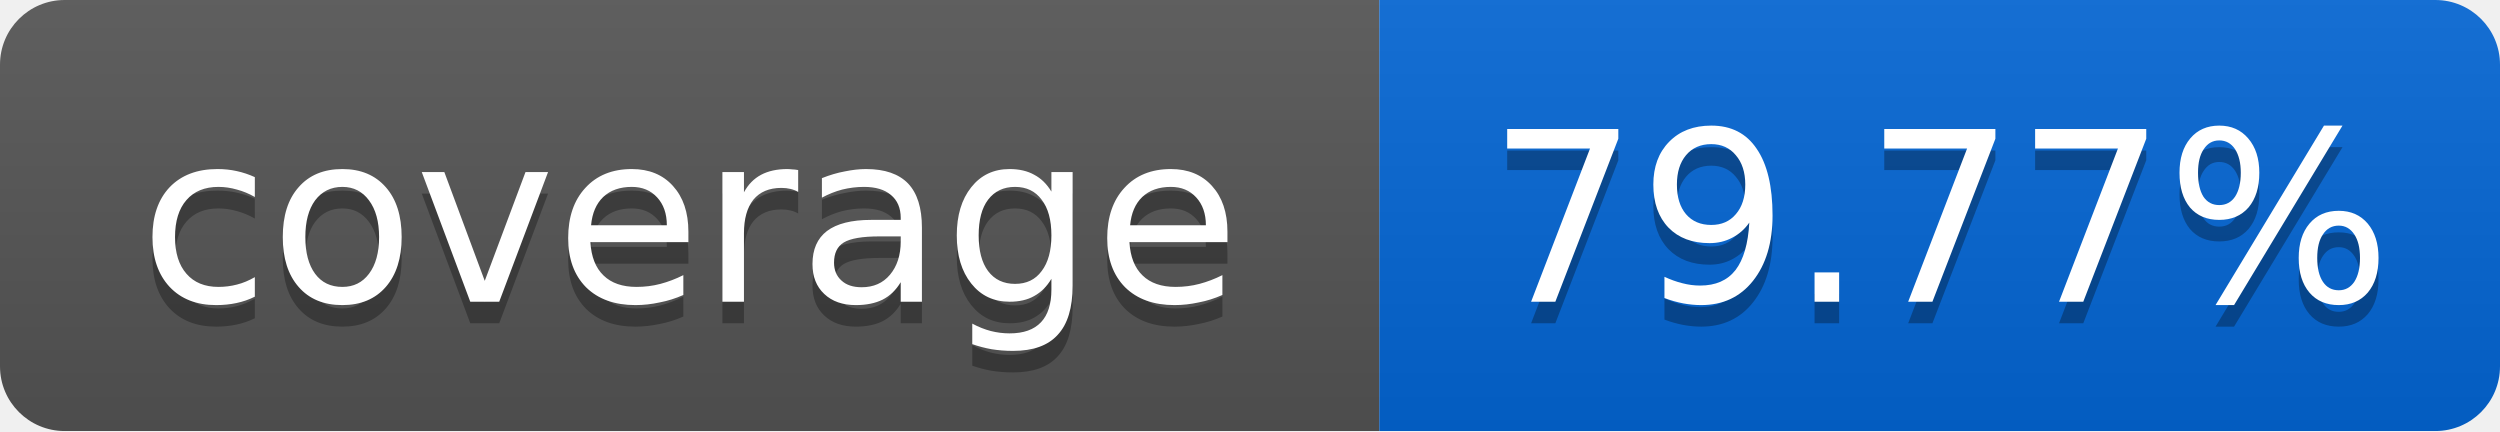
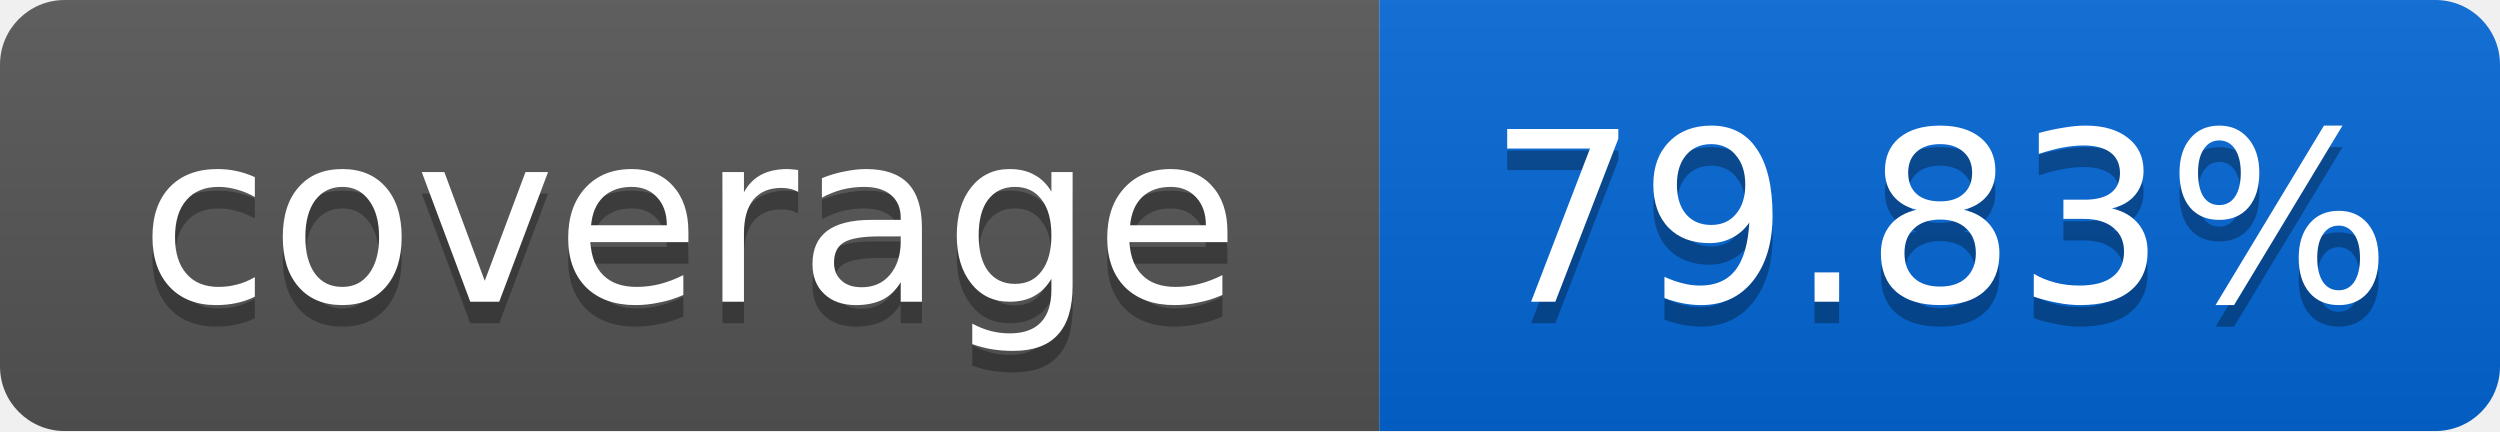
<svg xmlns="http://www.w3.org/2000/svg" width="116" height="20">
  <linearGradient id="smooth" x2="0" y2="100%">
    <stop offset="0" stop-color="#bbb" stop-opacity=".1" />
    <stop offset="1" stop-opacity=".1" />
  </linearGradient>
  <mask id="round">
    <rect width="116" height="20" rx="3" fill="#fff" />
  </mask>
  <g mask="url(#round)">
    <rect width="64" height="20" fill="#555" />
    <rect x="64" width="52" height="20" fill="#0366D6" />
    <rect width="116" height="20" fill="url(#smooth)" />
  </g>
  <g fill="#fff" text-anchor="middle" font-family="DejaVu Sans,Verdana,Geneva,sans-serif" font-size="11">
    <text x="32" y="15" fill="#010101" fill-opacity=".3">coverage</text>
    <text x="32" y="14">coverage</text>
-     <text x="90" y="15" fill="#010101" fill-opacity=".3">79.77%</text>
-     <text x="90" y="14">79.77%</text>
+     <text x="90" y="15" fill="#010101" fill-opacity=".3">79.83%</text>
+     <text x="90" y="14">79.83%</text>
  </g>
</svg>
